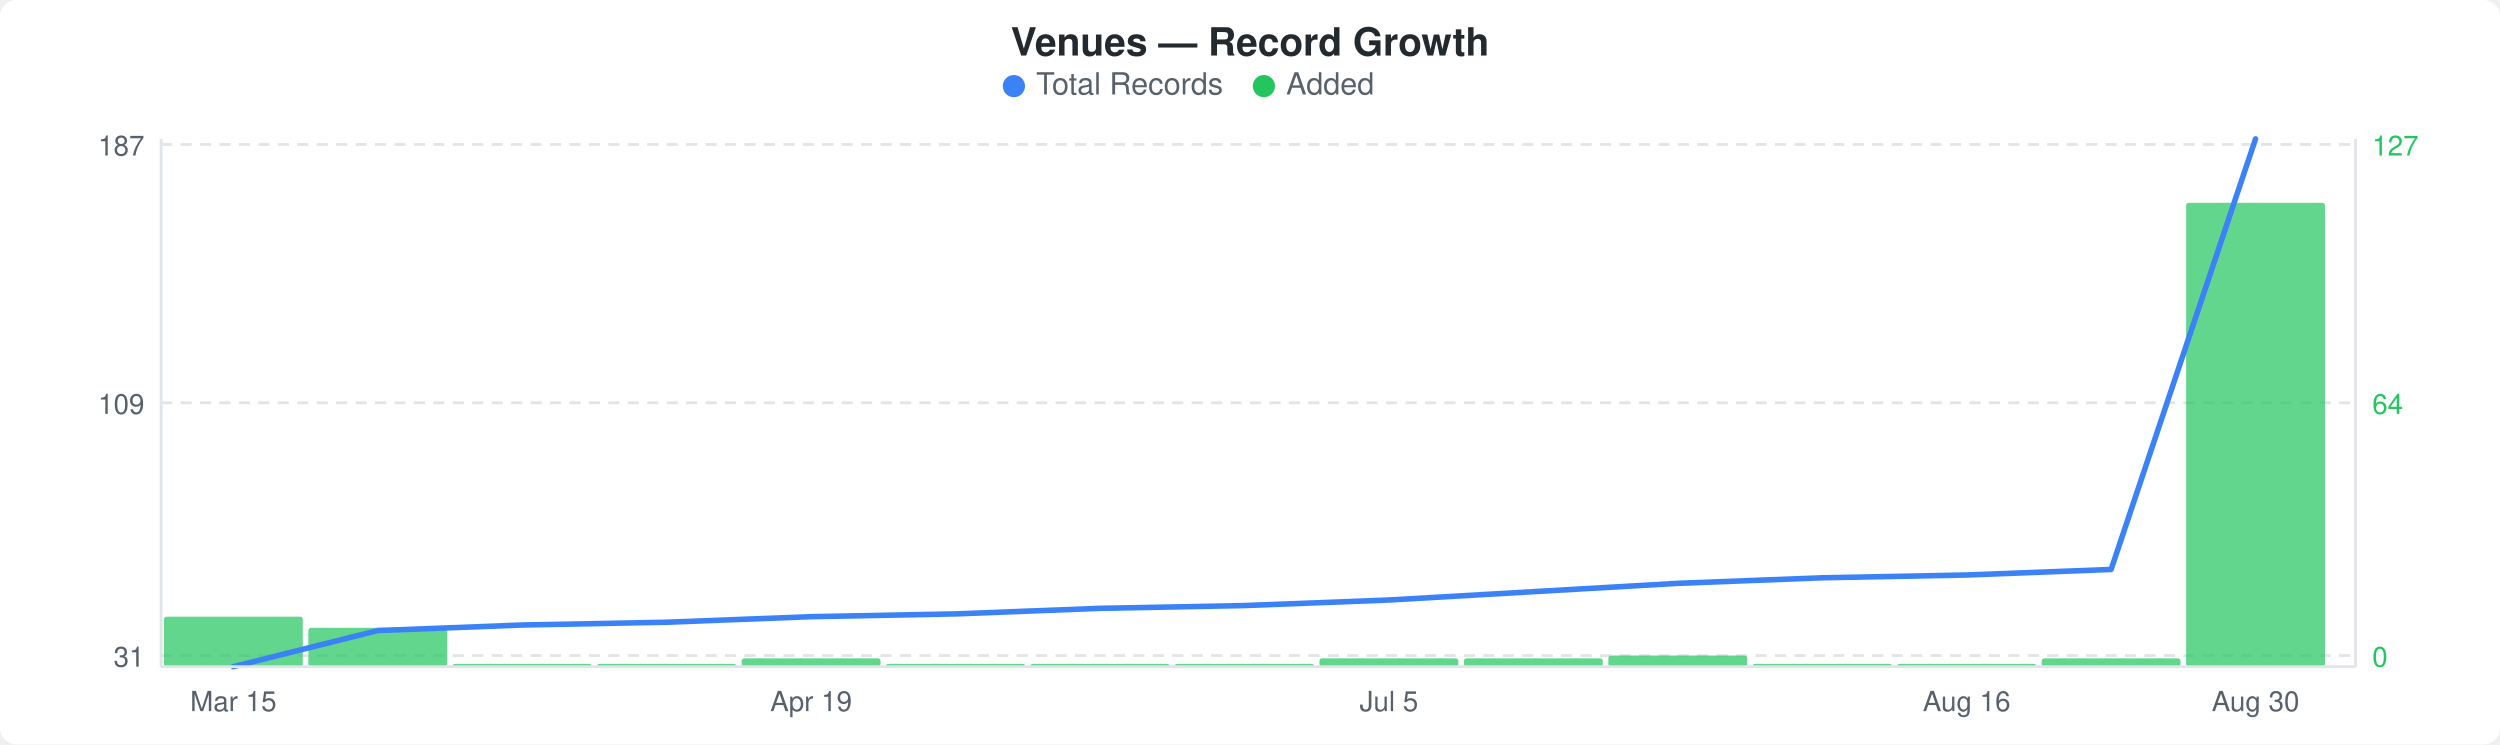
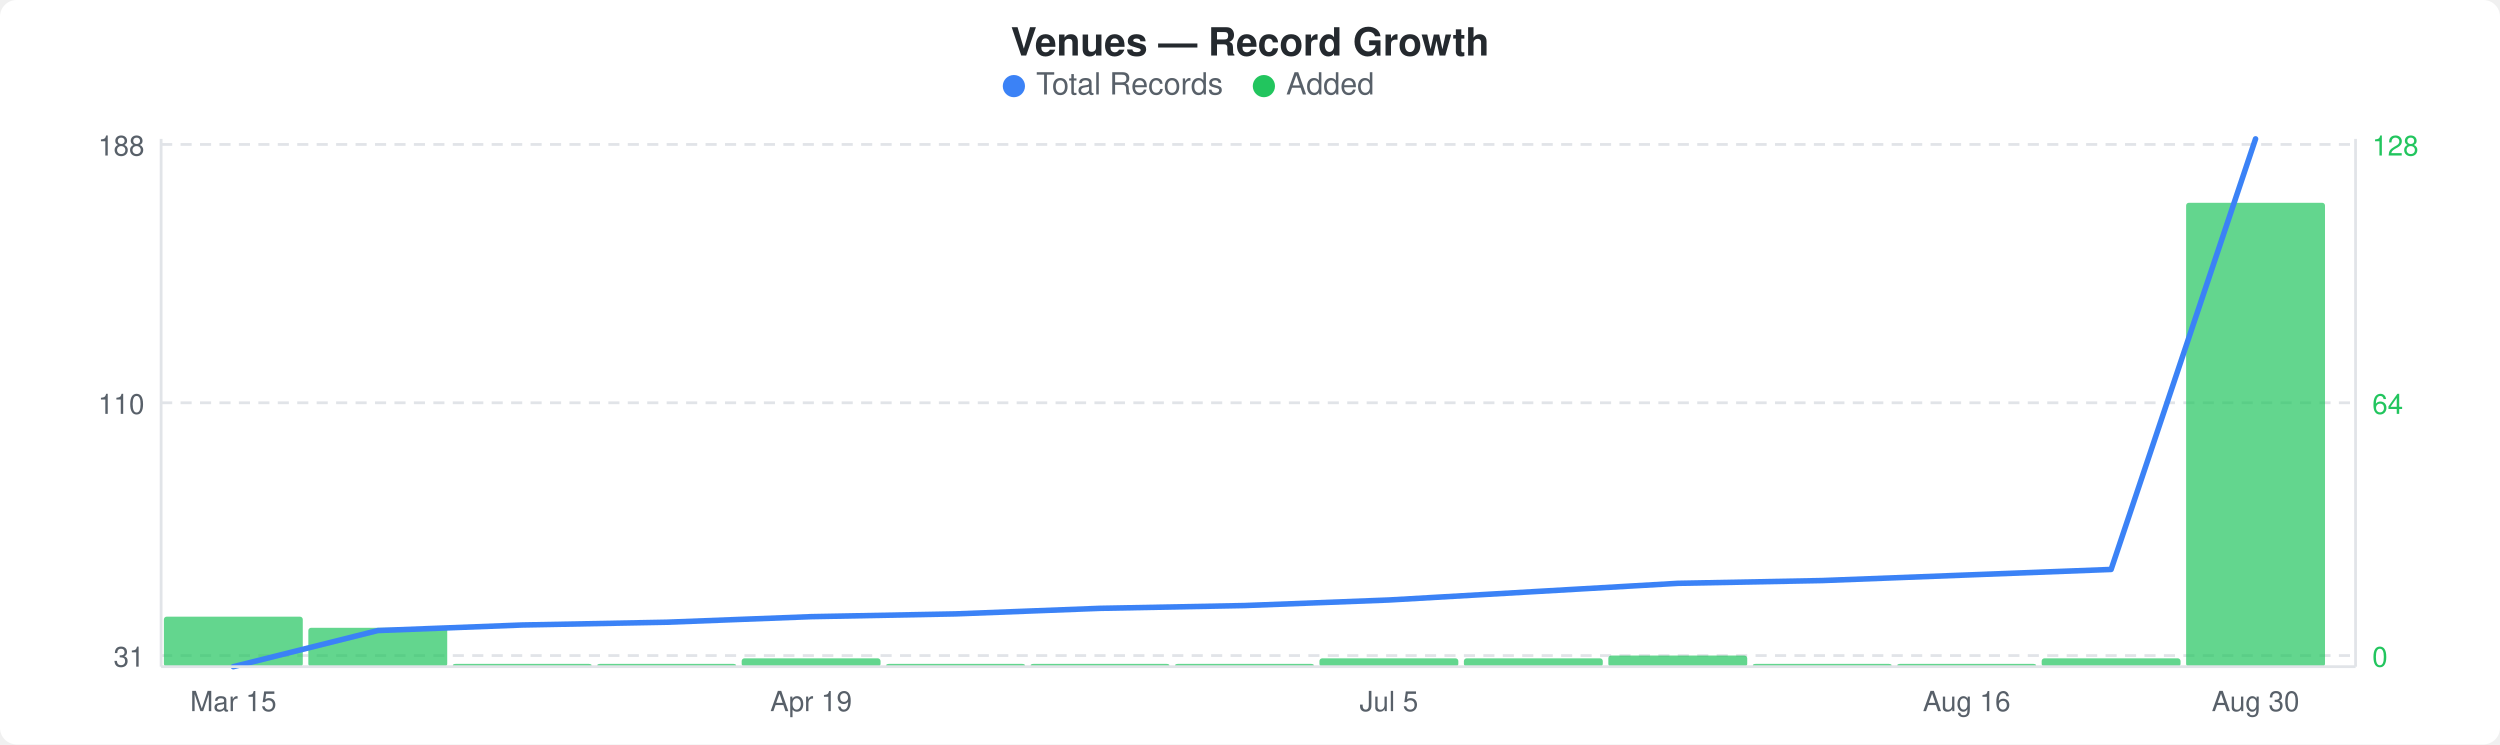
<svg xmlns="http://www.w3.org/2000/svg" width="900" height="268" viewBox="0 0 900 268">
  <rect width="900" height="268" fill="#ffffff" rx="6" ry="6" />
  <text x="450" y="20" text-anchor="middle" font-family="-apple-system, BlinkMacSystemFont, &quot;Segoe UI&quot;, Helvetica, Arial, sans-serif" font-size="14" font-weight="600" fill="#24292e">Venues — Record Growth</text>
  <circle cx="365" cy="31" r="4" fill="#3b82f6" />
  <text x="373" y="34" font-family="-apple-system, BlinkMacSystemFont, &quot;Segoe UI&quot;, Helvetica, Arial, sans-serif" font-size="11" fill="#586069">Total Records</text>
  <circle cx="455" cy="31" r="4" fill="#22c55e" />
  <text x="463" y="34" font-family="-apple-system, BlinkMacSystemFont, &quot;Segoe UI&quot;, Helvetica, Arial, sans-serif" font-size="11" fill="#586069">Added</text>
  <line x1="58" y1="52" x2="848" y2="52" stroke="#e1e4e8" stroke-width="1" stroke-dasharray="4,3" />
  <line x1="58" y1="145" x2="848" y2="145" stroke="#e1e4e8" stroke-width="1" stroke-dasharray="4,3" />
  <line x1="58" y1="236" x2="848" y2="236" stroke="#e1e4e8" stroke-width="1" stroke-dasharray="4,3" />
  <rect x="59" y="222" width="50" height="18" rx="1" fill="#22c55eb3" />
  <rect x="111" y="226" width="50" height="14" rx="1" fill="#22c55eb3" />
  <rect x="163" y="239" width="50" height="1" rx="1" fill="#22c55eb3" />
  <rect x="215" y="239" width="50" height="1" rx="1" fill="#22c55eb3" />
  <rect x="267" y="237" width="50" height="3" rx="1" fill="#22c55eb3" />
  <rect x="319" y="239" width="50" height="1" rx="1" fill="#22c55eb3" />
  <rect x="371" y="239" width="50" height="1" rx="1" fill="#22c55eb3" />
  <rect x="423" y="239" width="50" height="1" rx="1" fill="#22c55eb3" />
  <rect x="475" y="237" width="50" height="3" rx="1" fill="#22c55eb3" />
  <rect x="527" y="237" width="50" height="3" rx="1" fill="#22c55eb3" />
  <rect x="579" y="236" width="50" height="4" rx="1" fill="#22c55eb3" />
  <rect x="631" y="239" width="50" height="1" rx="1" fill="#22c55eb3" />
  <rect x="683" y="239" width="50" height="1" rx="1" fill="#22c55eb3" />
  <rect x="735" y="237" width="50" height="3" rx="1" fill="#22c55eb3" />
  <rect x="787" y="73" width="50" height="167" rx="1" fill="#22c55eb3" />
-   <polyline points="84,240 136,227 188,225 240,224 292,222 344,221 396,219 448,218 500,216 552,213 604,210 656,208 708,207 760,205 812,50" fill="none" stroke="#3b82f6" stroke-width="2" stroke-linejoin="round" stroke-linecap="round" />
-   <text x="52" y="56" text-anchor="end" font-family="-apple-system, BlinkMacSystemFont, &quot;Segoe UI&quot;, Helvetica, Arial, sans-serif" font-size="10" fill="#586069">187</text>
-   <text x="52" y="149" text-anchor="end" font-family="-apple-system, BlinkMacSystemFont, &quot;Segoe UI&quot;, Helvetica, Arial, sans-serif" font-size="10" fill="#586069">109</text>
+   <polyline points="84,240 136,227 188,225 240,224 292,222 344,221 396,219 448,218 500,216 552,213 604,210 656,209 708,207 760,205 812,50" fill="none" stroke="#3b82f6" stroke-width="2" stroke-linejoin="round" stroke-linecap="round" />
+   <text x="52" y="56" text-anchor="end" font-family="-apple-system, BlinkMacSystemFont, &quot;Segoe UI&quot;, Helvetica, Arial, sans-serif" font-size="10" fill="#586069">188</text>
+   <text x="52" y="149" text-anchor="end" font-family="-apple-system, BlinkMacSystemFont, &quot;Segoe UI&quot;, Helvetica, Arial, sans-serif" font-size="10" fill="#586069">110</text>
  <text x="52" y="240" text-anchor="end" font-family="-apple-system, BlinkMacSystemFont, &quot;Segoe UI&quot;, Helvetica, Arial, sans-serif" font-size="10" fill="#586069">31</text>
-   <text x="854" y="56" text-anchor="start" font-family="-apple-system, BlinkMacSystemFont, &quot;Segoe UI&quot;, Helvetica, Arial, sans-serif" font-size="10" fill="#22c55e">127</text>
+   <text x="854" y="56" text-anchor="start" font-family="-apple-system, BlinkMacSystemFont, &quot;Segoe UI&quot;, Helvetica, Arial, sans-serif" font-size="10" fill="#22c55e">128</text>
  <text x="854" y="149" text-anchor="start" font-family="-apple-system, BlinkMacSystemFont, &quot;Segoe UI&quot;, Helvetica, Arial, sans-serif" font-size="10" fill="#22c55e">64</text>
  <text x="854" y="240" text-anchor="start" font-family="-apple-system, BlinkMacSystemFont, &quot;Segoe UI&quot;, Helvetica, Arial, sans-serif" font-size="10" fill="#22c55e">0</text>
  <line x1="58" y1="50" x2="58" y2="240" stroke="#e1e4e8" stroke-width="1" />
  <line x1="58" y1="240" x2="848" y2="240" stroke="#e1e4e8" stroke-width="1" />
  <line x1="848" y1="50" x2="848" y2="240" stroke="#e1e4e8" stroke-width="1" />
  <text x="84" y="256" text-anchor="middle" font-family="-apple-system, BlinkMacSystemFont, &quot;Segoe UI&quot;, Helvetica, Arial, sans-serif" font-size="10" fill="#586069">Mar 15</text>
  <text x="292" y="256" text-anchor="middle" font-family="-apple-system, BlinkMacSystemFont, &quot;Segoe UI&quot;, Helvetica, Arial, sans-serif" font-size="10" fill="#586069">Apr 19</text>
  <text x="500" y="256" text-anchor="middle" font-family="-apple-system, BlinkMacSystemFont, &quot;Segoe UI&quot;, Helvetica, Arial, sans-serif" font-size="10" fill="#586069">Jul 5</text>
  <text x="708" y="256" text-anchor="middle" font-family="-apple-system, BlinkMacSystemFont, &quot;Segoe UI&quot;, Helvetica, Arial, sans-serif" font-size="10" fill="#586069">Aug 16</text>
  <text x="812" y="256" text-anchor="middle" font-family="-apple-system, BlinkMacSystemFont, &quot;Segoe UI&quot;, Helvetica, Arial, sans-serif" font-size="10" fill="#586069">Aug 30</text>
</svg>
